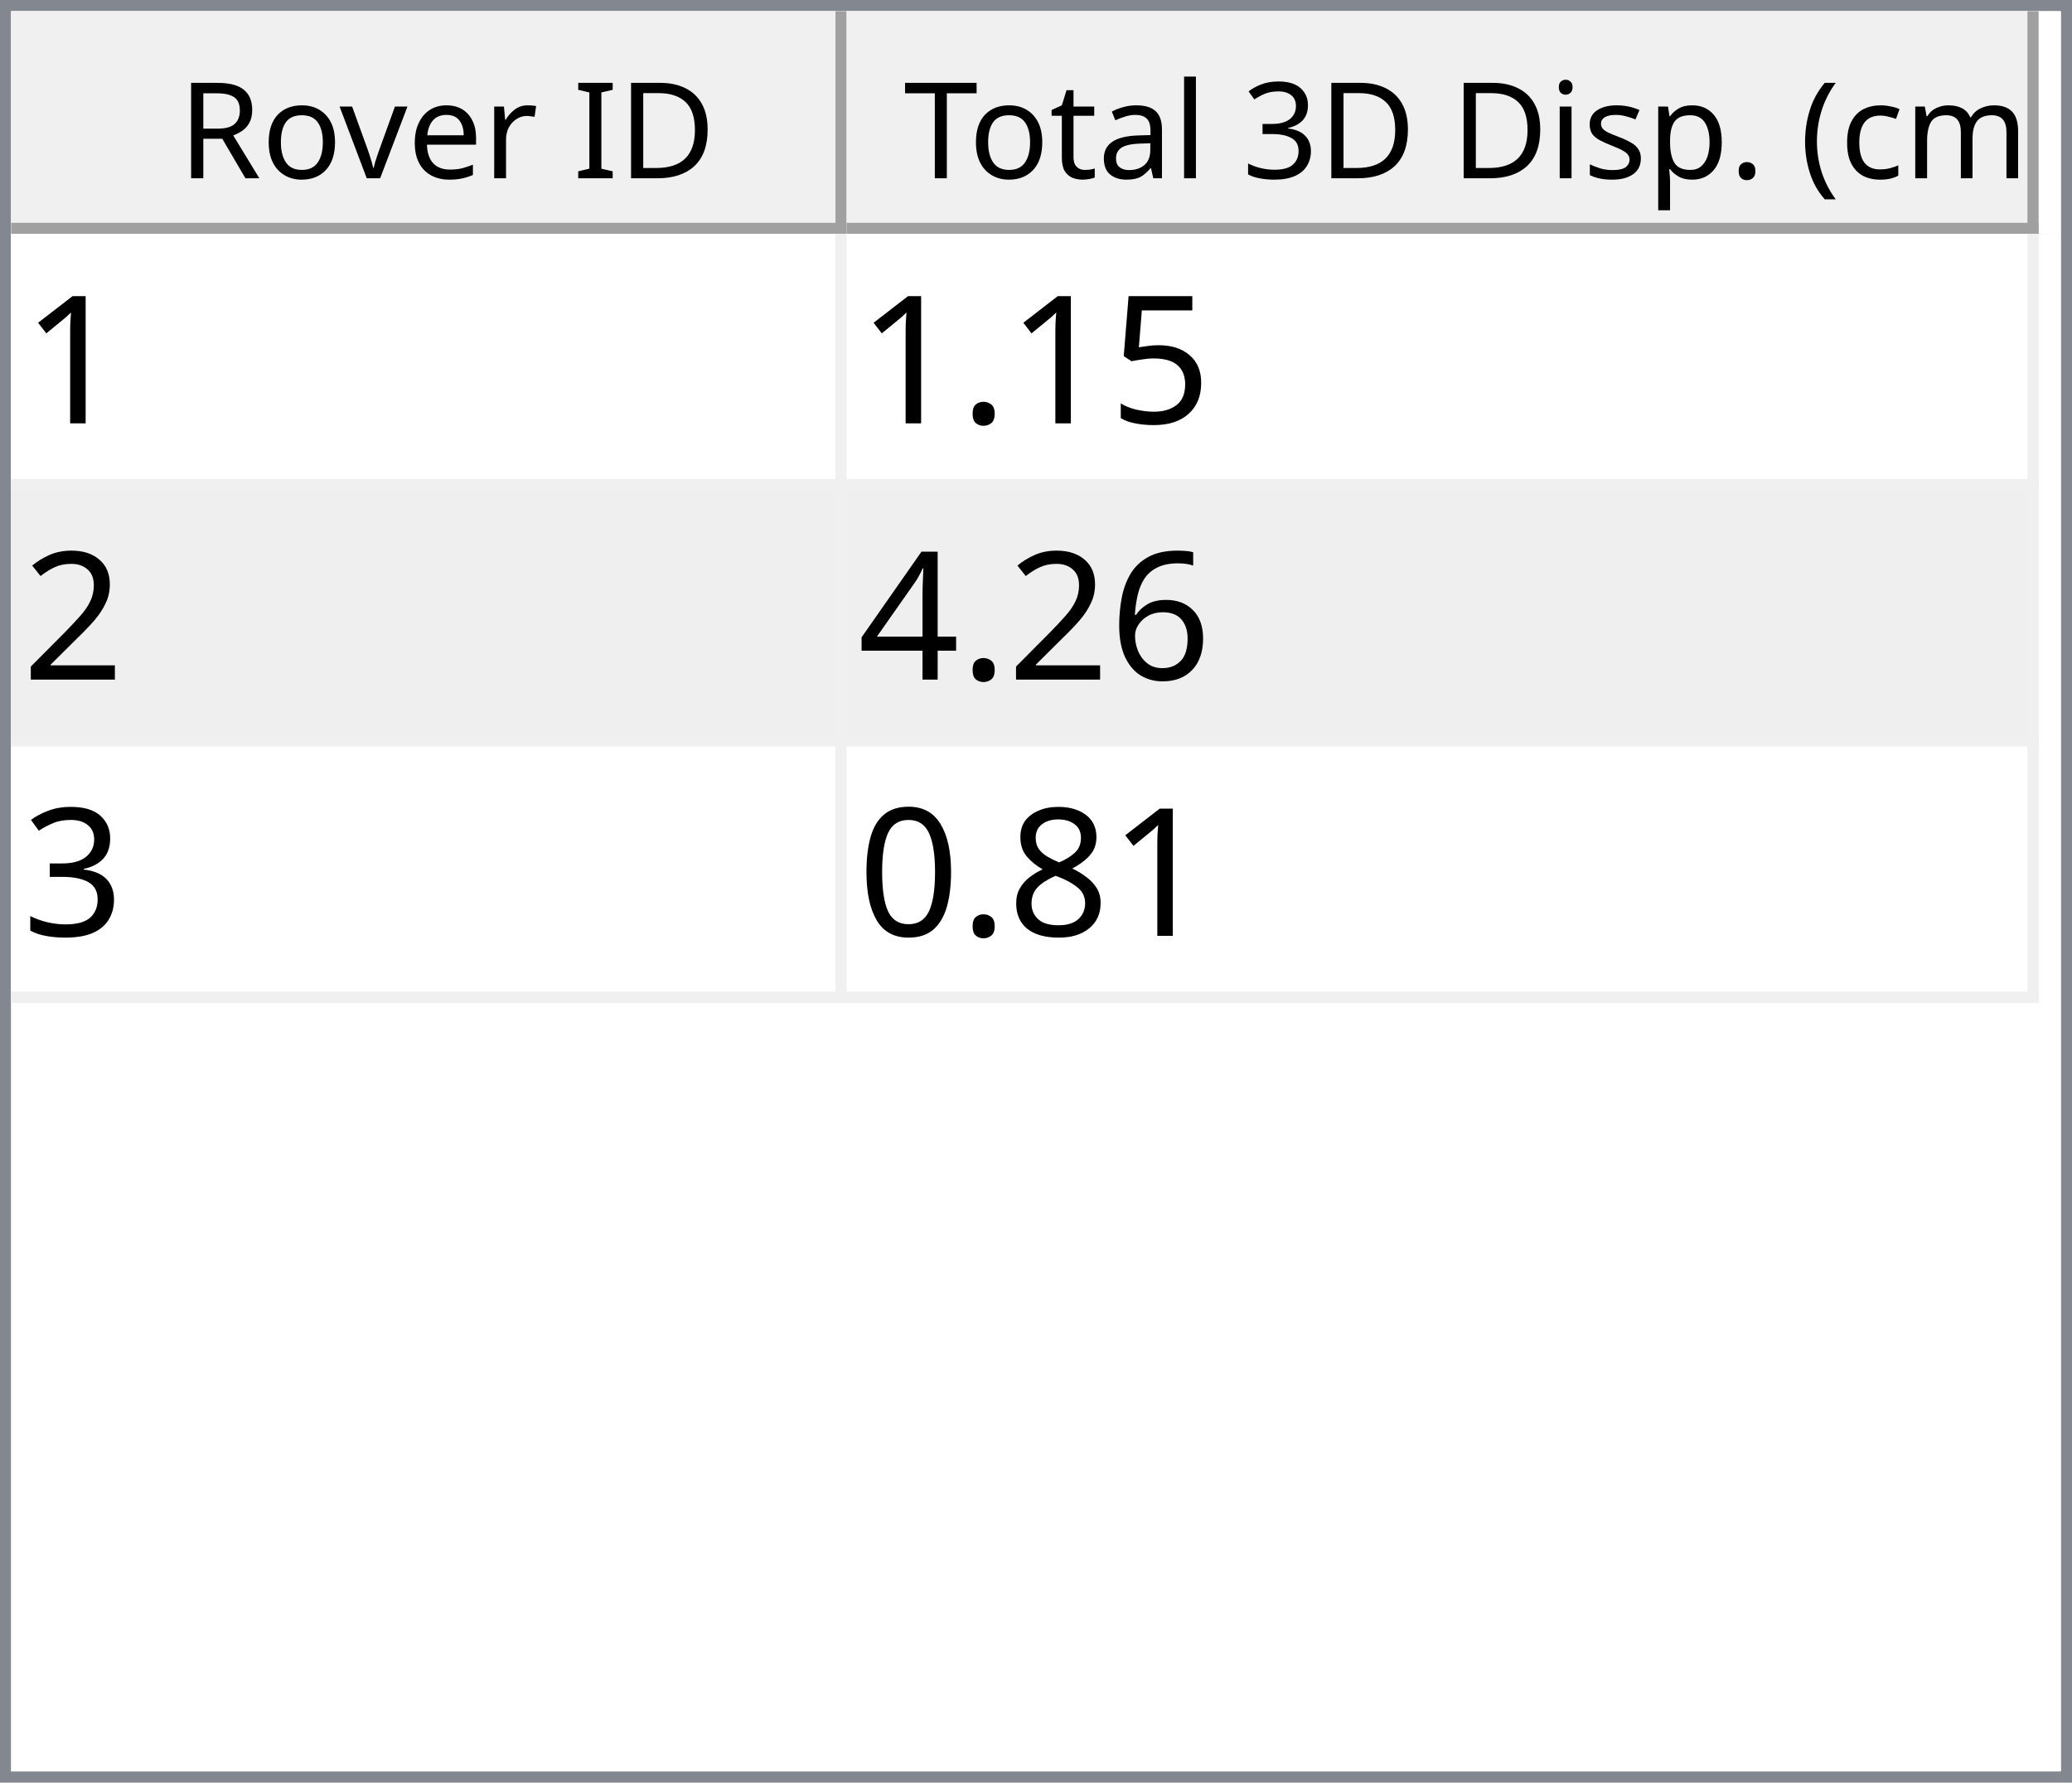
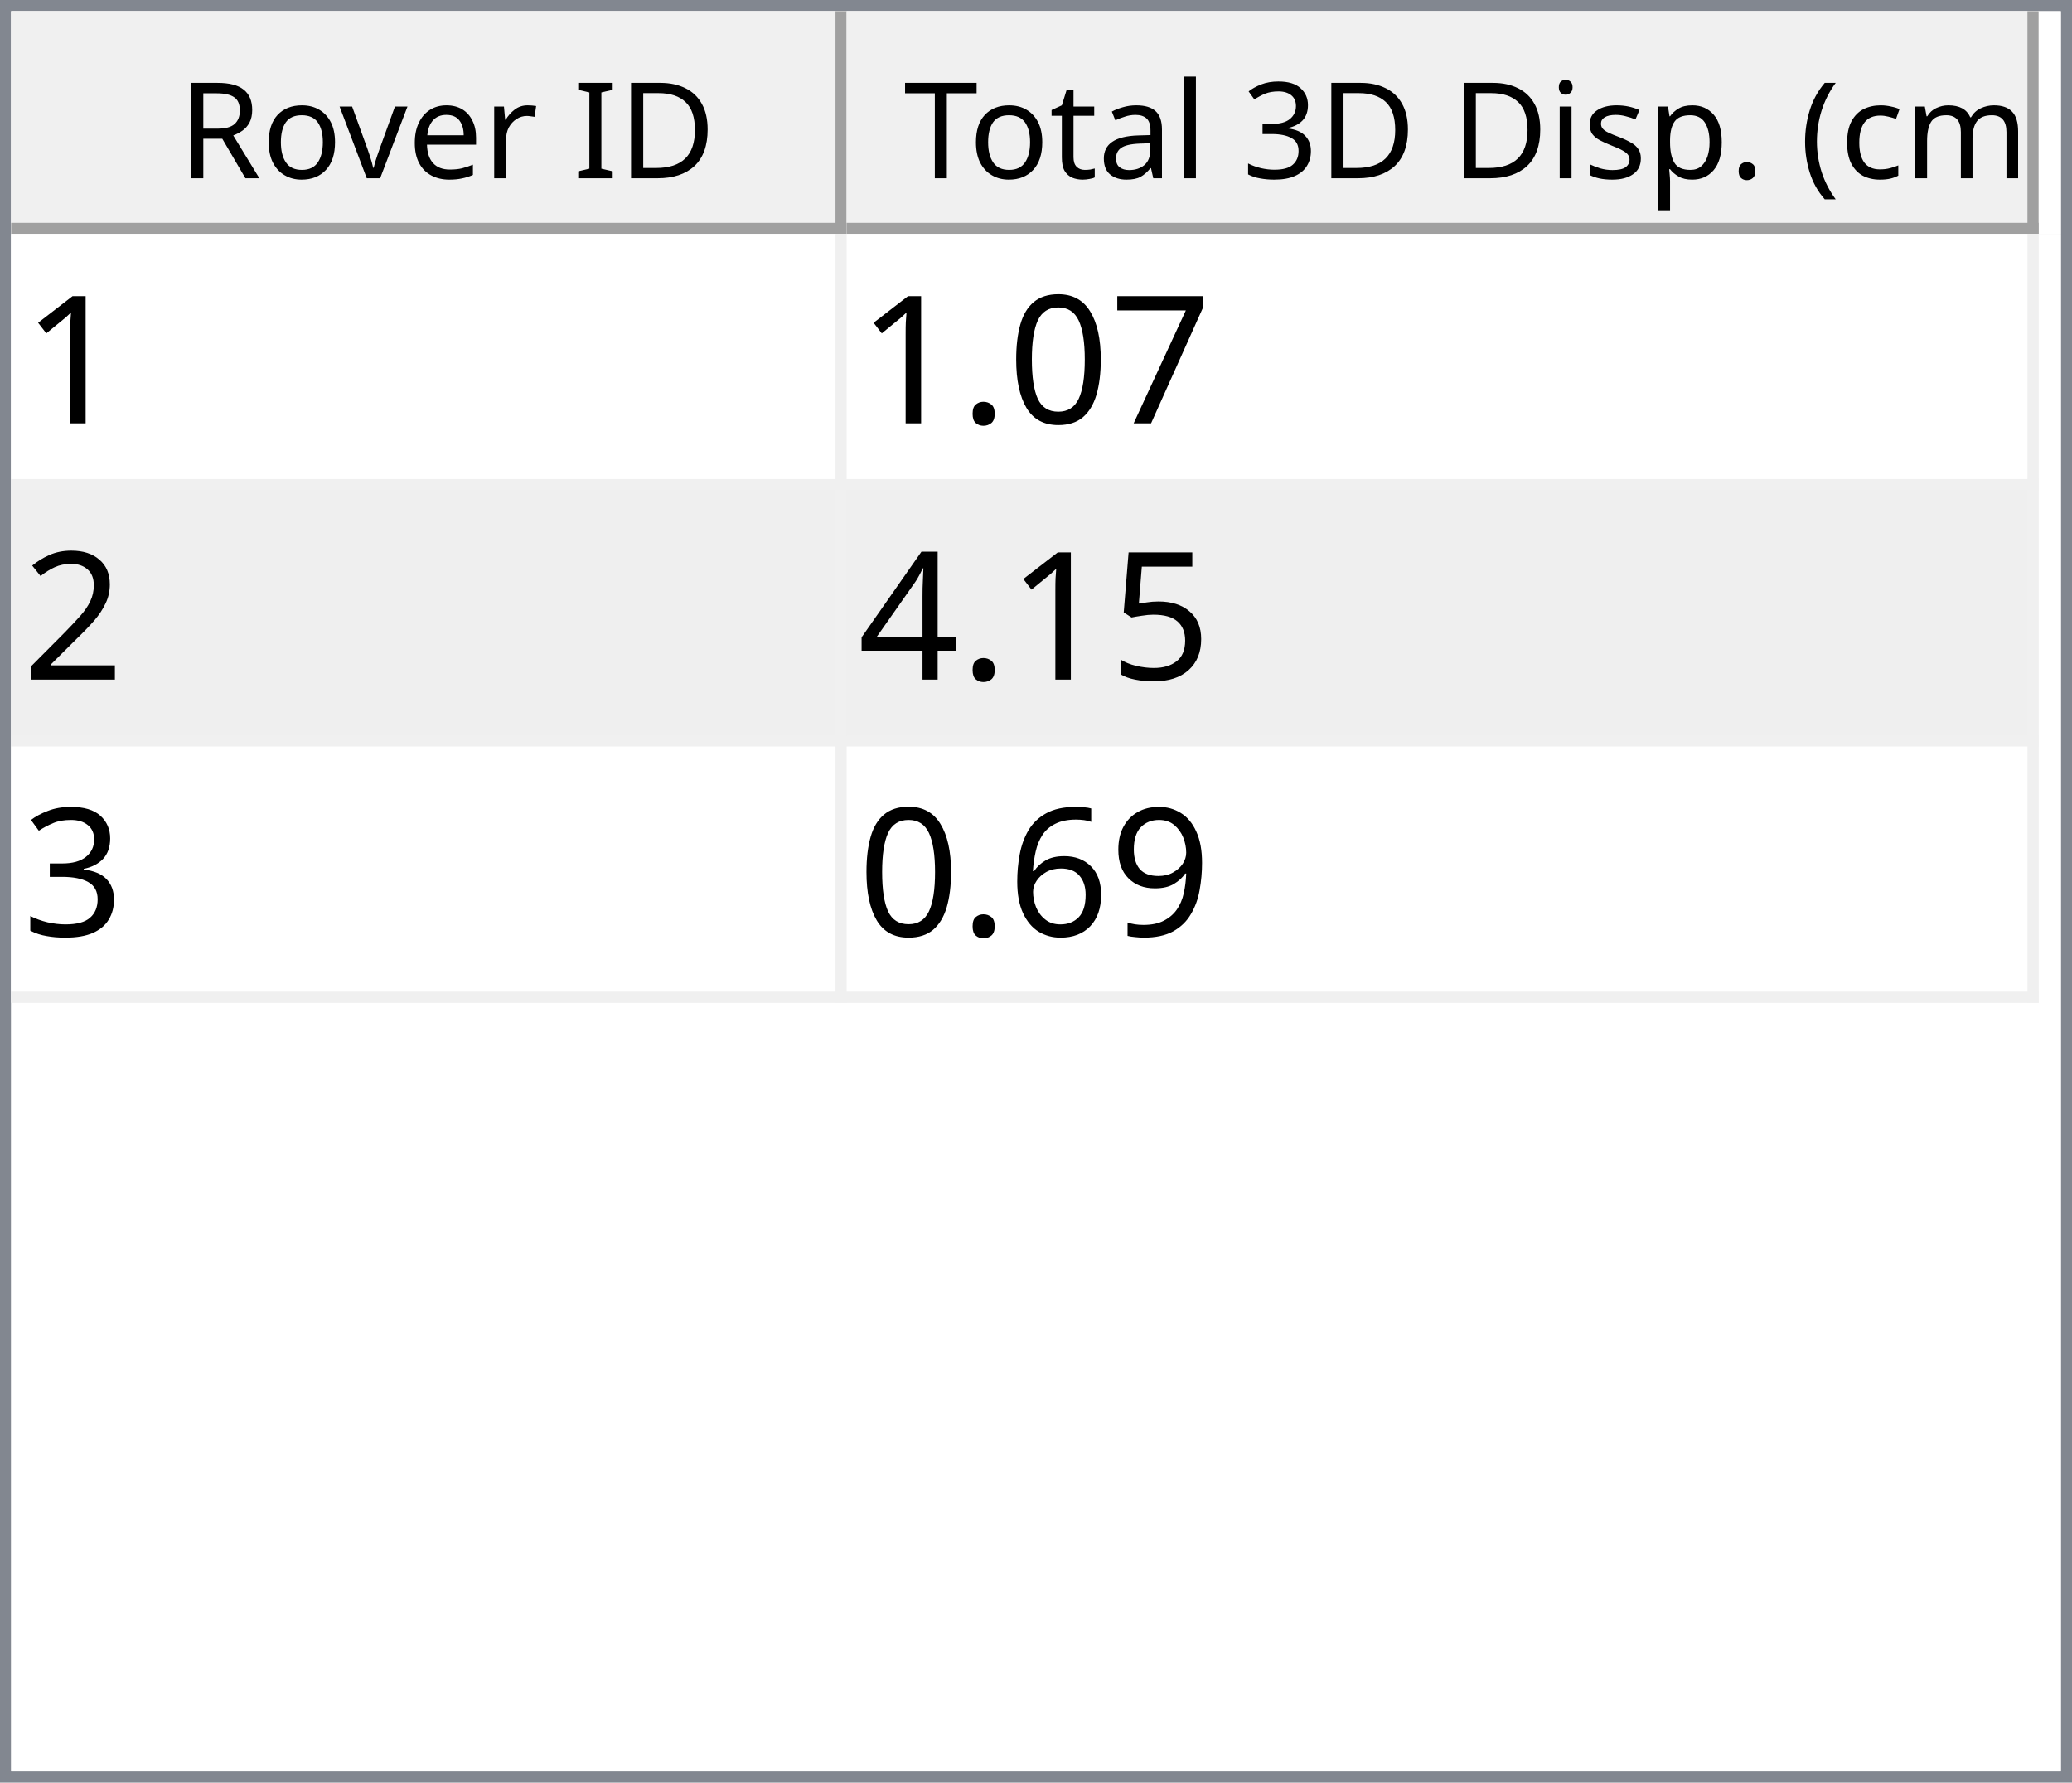
<svg xmlns="http://www.w3.org/2000/svg" style="fill-opacity:1; color-rendering:auto; color-interpolation:auto; text-rendering:auto; stroke:black; stroke-linecap:square; stroke-miterlimit:10; shape-rendering:auto; stroke-opacity:1; fill:black; stroke-dasharray:none; font-weight:normal; stroke-width:1; font-family:'Dialog'; font-style:normal; stroke-linejoin:miter; font-size:12px; stroke-dashoffset:0; image-rendering:auto;" width="186" height="160">
  <defs id="genericDefs" />
  <g>
    <defs id="defs1">
      <clipPath clipPathUnits="userSpaceOnUse" id="clipPath1">
        <path d="M0 0 L186 0 L186 160 L0 160 L0 0 Z" />
      </clipPath>
      <clipPath clipPathUnits="userSpaceOnUse" id="clipPath2">
        <path d="M0 0 L0 160 L186 160 L186 0 Z" />
      </clipPath>
      <clipPath clipPathUnits="userSpaceOnUse" id="clipPath3">
        <path d="M0 0 L0 20 L184 20 L184 0 Z" />
      </clipPath>
      <clipPath clipPathUnits="userSpaceOnUse" id="clipPath4">
        <path d="M0 0 L0 20 L75 20 L75 0 Z" />
      </clipPath>
      <clipPath clipPathUnits="userSpaceOnUse" id="clipPath5">
        <path d="M1 1 L1 19 L74 19 L74 1 Z" />
      </clipPath>
      <clipPath clipPathUnits="userSpaceOnUse" id="clipPath6">
        <path d="M0 0 L0 18 L73 18 L73 0 Z" />
      </clipPath>
      <clipPath clipPathUnits="userSpaceOnUse" id="clipPath7">
        <path d="M-0.5 -0.5 L-0.5 19.5 L74.5 19.5 L74.5 -0.5 Z" />
      </clipPath>
      <clipPath clipPathUnits="userSpaceOnUse" id="clipPath8">
        <path d="M0 0 L0 20 L107 20 L107 0 Z" />
      </clipPath>
      <clipPath clipPathUnits="userSpaceOnUse" id="clipPath9">
        <path d="M1 1 L1 19 L106 19 L106 1 Z" />
      </clipPath>
      <clipPath clipPathUnits="userSpaceOnUse" id="clipPath10">
        <path d="M0 0 L0 18 L105 18 L105 0 Z" />
      </clipPath>
      <clipPath clipPathUnits="userSpaceOnUse" id="clipPath11">
        <path d="M-0.5 -0.5 L-0.5 19.5 L106.5 19.5 L106.5 -0.5 Z" />
      </clipPath>
      <clipPath clipPathUnits="userSpaceOnUse" id="clipPath12">
        <path d="M0 0 L0 138 L184 138 L184 0 Z" />
      </clipPath>
      <clipPath clipPathUnits="userSpaceOnUse" id="clipPath13">
        <path d="M0 0 L0 69 L182 69 L182 0 Z" />
      </clipPath>
      <clipPath clipPathUnits="userSpaceOnUse" id="clipPath14">
        <path d="M-0.5 -0.5 L-0.5 68.5 L181.5 68.5 L181.5 -0.5 Z" />
      </clipPath>
      <clipPath clipPathUnits="userSpaceOnUse" id="clipPath15">
        <path d="M0 0 L0 22 L74 22 L74 0 Z" />
      </clipPath>
      <clipPath clipPathUnits="userSpaceOnUse" id="clipPath16">
        <path d="M0 0 L0 22 L106 22 L106 0 Z" />
      </clipPath>
      <font horiz-adv-x="64.551" id="font1">
        <font-face ascent="107.91" descent="25.098" units-per-em="100" style="font-style:normal; font-family:Segoe UI; font-weight:normal;" />
        <missing-glyph horiz-adv-x="64.551" d="M8.109 0 L8.109 68.266 L56.453 68.266 L56.453 0 L8.109 0 ZM15.328 7.234 L49.219 7.234 L49.219 61.031 L15.328 61.031 L15.328 7.234 Z" />
        <glyph unicode="D" horiz-adv-x="70.117" d="M9.188 0 L9.188 70.016 L28.516 70.016 Q65.531 70.016 65.531 35.891 Q65.531 19.672 55.25 9.836 Q44.969 0 27.734 0 L9.188 0 ZM17.391 62.594 L17.391 7.422 L27.828 7.422 Q41.609 7.422 49.273 14.797 Q56.938 22.172 56.938 35.688 Q56.938 62.594 28.328 62.594 L17.391 62.594 Z" />
        <glyph unicode="I" horiz-adv-x="26.611" d="M17.391 0 L9.188 0 L9.188 70.016 L17.391 70.016 L17.391 0 Z" />
        <glyph unicode=" " horiz-adv-x="27.393" d="" />
        <glyph unicode="r" horiz-adv-x="34.766" d="M34.188 41.891 Q32.078 43.5 28.125 43.5 Q23 43.5 19.555 38.672 Q16.109 33.844 16.109 25.484 L16.109 0 L8.109 0 L8.109 50 L16.109 50 L16.109 39.703 L16.312 39.703 Q18.016 44.969 21.531 47.922 Q25.047 50.875 29.391 50.875 Q32.516 50.875 34.188 50.203 L34.188 41.891 Z" />
        <glyph unicode="e" horiz-adv-x="52.295" d="M48.297 23 L12.984 23 Q13.188 14.656 17.484 10.109 Q21.781 5.562 29.297 5.562 Q37.75 5.562 44.828 11.141 L44.828 3.609 Q38.234 -1.172 27.391 -1.172 Q16.797 -1.172 10.742 5.641 Q4.688 12.453 4.688 24.812 Q4.688 36.469 11.305 43.82 Q17.922 51.172 27.734 51.172 Q37.547 51.172 42.922 44.828 Q48.297 38.484 48.297 27.203 L48.297 23 ZM40.094 29.781 Q40.047 36.719 36.75 40.578 Q33.453 44.438 27.594 44.438 Q21.922 44.438 17.969 40.383 Q14.016 36.328 13.094 29.781 L40.094 29.781 Z" />
        <glyph unicode="v" horiz-adv-x="47.9" d="M47.406 50 L27.484 0 L19.625 0 L0.688 50 L9.469 50 L22.172 13.672 Q23.578 9.672 23.922 6.688 L24.125 6.688 Q24.609 10.453 25.688 13.484 L38.969 50 L47.406 50 Z" />
        <glyph unicode="o" horiz-adv-x="58.594" d="M29 -1.172 Q17.922 -1.172 11.305 5.836 Q4.688 12.844 4.688 24.422 Q4.688 37.016 11.57 44.094 Q18.453 51.172 30.172 51.172 Q41.359 51.172 47.633 44.289 Q53.906 37.406 53.906 25.203 Q53.906 13.234 47.141 6.031 Q40.375 -1.172 29 -1.172 ZM29.594 44.438 Q21.875 44.438 17.383 39.188 Q12.891 33.938 12.891 24.703 Q12.891 15.828 17.43 10.695 Q21.969 5.562 29.594 5.562 Q37.359 5.562 41.531 10.594 Q45.703 15.625 45.703 24.906 Q45.703 34.281 41.531 39.359 Q37.359 44.438 29.594 44.438 Z" />
        <glyph unicode="R" horiz-adv-x="59.814" d="M59.375 0 L49.609 0 L37.891 19.625 Q36.281 22.359 34.766 24.289 Q33.25 26.219 31.664 27.438 Q30.078 28.656 28.25 29.219 Q26.422 29.781 24.125 29.781 L17.391 29.781 L17.391 0 L9.188 0 L9.188 70.016 L30.078 70.016 Q34.672 70.016 38.555 68.867 Q42.438 67.719 45.289 65.375 Q48.141 63.031 49.758 59.547 Q51.375 56.062 51.375 51.375 Q51.375 47.703 50.273 44.656 Q49.172 41.609 47.148 39.211 Q45.125 36.812 42.266 35.133 Q39.406 33.453 35.844 32.516 L35.844 32.328 Q37.594 31.547 38.891 30.547 Q40.188 29.547 41.359 28.18 Q42.531 26.812 43.68 25.078 Q44.828 23.344 46.234 21.047 L59.375 0 ZM17.391 62.594 L17.391 37.203 L28.516 37.203 Q31.594 37.203 34.203 38.133 Q36.812 39.062 38.719 40.797 Q40.625 42.531 41.703 45.047 Q42.781 47.562 42.781 50.688 Q42.781 56.297 39.141 59.445 Q35.5 62.594 28.609 62.594 L17.391 62.594 Z" />
        <glyph unicode=")" horiz-adv-x="30.176" d="M8.297 -15.922 L1.172 -15.922 Q16.406 2.344 16.406 26.812 Q16.406 51.469 1.078 70.016 L8.297 70.016 Q23.531 52.156 23.531 26.703 Q23.531 1.375 8.297 -15.922 Z" />
        <glyph unicode="m" horiz-adv-x="86.133" d="M79.109 0 L71.094 0 L71.094 28.719 Q71.094 37.016 68.531 40.727 Q65.969 44.438 59.906 44.438 Q54.781 44.438 51.195 39.75 Q47.609 35.062 47.609 28.516 L47.609 0 L39.594 0 L39.594 29.688 Q39.594 44.438 28.219 44.438 Q22.953 44.438 19.531 40.016 Q16.109 35.594 16.109 28.516 L16.109 0 L8.109 0 L8.109 50 L16.109 50 L16.109 42.094 L16.312 42.094 Q21.625 51.172 31.844 51.172 Q36.969 51.172 40.773 48.312 Q44.578 45.453 46 40.828 Q51.562 51.172 62.594 51.172 Q79.109 51.172 79.109 30.812 L79.109 0 Z" />
        <glyph unicode="c" horiz-adv-x="46.191" d="M42.188 2.297 Q36.422 -1.172 28.516 -1.172 Q17.828 -1.172 11.258 5.789 Q4.688 12.75 4.688 23.828 Q4.688 36.188 11.766 43.68 Q18.844 51.172 30.672 51.172 Q37.25 51.172 42.281 48.734 L42.281 40.531 Q36.719 44.438 30.375 44.438 Q22.703 44.438 17.797 38.945 Q12.891 33.453 12.891 24.516 Q12.891 15.719 17.508 10.641 Q22.125 5.562 29.891 5.562 Q36.422 5.562 42.188 9.906 L42.188 2.297 Z" />
        <glyph unicode="(" horiz-adv-x="30.176" d="M29.109 -15.922 L21.969 -15.922 Q6.844 1.375 6.844 26.703 Q6.844 52.156 21.969 70.016 L29.203 70.016 Q13.875 51.469 13.875 26.812 Q13.875 2.344 29.109 -15.922 Z" />
        <glyph unicode="." horiz-adv-x="21.68" d="M10.891 -1.078 Q8.641 -1.078 7.055 0.539 Q5.469 2.156 5.469 4.391 Q5.469 6.641 7.055 8.273 Q8.641 9.906 10.891 9.906 Q13.188 9.906 14.797 8.273 Q16.406 6.641 16.406 4.391 Q16.406 2.156 14.797 0.539 Q13.188 -1.078 10.891 -1.078 Z" />
        <glyph unicode="p" horiz-adv-x="58.789" d="M16.312 7.234 L16.109 7.234 L16.109 -23 L8.109 -23 L8.109 50 L16.109 50 L16.109 41.219 L16.312 41.219 Q22.219 51.172 33.594 51.172 Q43.266 51.172 48.688 44.461 Q54.109 37.75 54.109 26.469 Q54.109 13.922 48 6.375 Q41.891 -1.172 31.297 -1.172 Q21.578 -1.172 16.312 7.234 ZM16.109 27.391 L16.109 20.406 Q16.109 14.203 20.141 9.883 Q24.172 5.562 30.375 5.562 Q37.641 5.562 41.773 11.133 Q45.906 16.703 45.906 26.609 Q45.906 34.969 42.047 39.703 Q38.188 44.438 31.594 44.438 Q24.609 44.438 20.359 39.578 Q16.109 34.719 16.109 27.391 Z" />
        <glyph unicode="s" horiz-adv-x="42.432" d="M5.078 1.812 L5.078 10.406 Q11.625 5.562 19.484 5.562 Q30.031 5.562 30.031 12.594 Q30.031 14.594 29.125 15.992 Q28.219 17.391 26.68 18.461 Q25.141 19.531 23.07 20.383 Q21 21.234 18.609 22.172 Q15.281 23.484 12.766 24.828 Q10.25 26.172 8.57 27.859 Q6.891 29.547 6.031 31.695 Q5.172 33.844 5.172 36.719 Q5.172 40.234 6.789 42.945 Q8.406 45.656 11.086 47.484 Q13.766 49.312 17.211 50.242 Q20.656 51.172 24.312 51.172 Q30.812 51.172 35.938 48.922 L35.938 40.828 Q30.422 44.438 23.25 44.438 Q21 44.438 19.195 43.922 Q17.391 43.406 16.094 42.477 Q14.797 41.547 14.086 40.258 Q13.375 38.969 13.375 37.406 Q13.375 35.453 14.086 34.133 Q14.797 32.812 16.164 31.789 Q17.531 30.766 19.484 29.938 Q21.438 29.109 23.922 28.125 Q27.25 26.859 29.883 25.516 Q32.516 24.172 34.375 22.484 Q36.234 20.797 37.234 18.602 Q38.234 16.406 38.234 13.375 Q38.234 9.672 36.602 6.938 Q34.969 4.203 32.234 2.398 Q29.5 0.594 25.93 -0.289 Q22.359 -1.172 18.453 -1.172 Q10.75 -1.172 5.078 1.812 Z" />
        <glyph unicode="i" horiz-adv-x="24.219" d="M12.203 62.703 Q10.062 62.703 8.547 64.164 Q7.031 65.625 7.031 67.875 Q7.031 70.125 8.547 71.609 Q10.062 73.094 12.203 73.094 Q14.406 73.094 15.945 71.609 Q17.484 70.125 17.484 67.875 Q17.484 65.719 15.945 64.211 Q14.406 62.703 12.203 62.703 ZM16.109 0 L8.109 0 L8.109 50 L16.109 50 L16.109 0 Z" />
        <glyph unicode="3" horiz-adv-x="53.906" d="M46.531 19.828 Q46.531 15.094 44.75 11.211 Q42.969 7.328 39.719 4.57 Q36.469 1.812 31.93 0.297 Q27.391 -1.219 21.922 -1.219 Q11.922 -1.219 6 2.594 L6 11.188 Q13.094 5.609 22.219 5.609 Q25.875 5.609 28.828 6.539 Q31.781 7.469 33.906 9.227 Q36.031 10.984 37.18 13.477 Q38.328 15.969 38.328 19.094 Q38.328 32.812 18.797 32.812 L12.984 32.812 L12.984 39.594 L18.5 39.594 Q35.797 39.594 35.797 52.484 Q35.797 64.406 22.609 64.406 Q15.188 64.406 8.688 59.422 L8.688 67.188 Q15.375 71.188 24.609 71.188 Q29 71.188 32.57 69.969 Q36.141 68.75 38.68 66.555 Q41.219 64.359 42.609 61.281 Q44 58.203 44 54.5 Q44 40.672 30.031 36.719 L30.031 36.531 Q33.594 36.141 36.625 34.797 Q39.656 33.453 41.852 31.305 Q44.047 29.156 45.289 26.25 Q46.531 23.344 46.531 19.828 Z" />
        <glyph unicode="l" horiz-adv-x="24.219" d="M16.109 0 L8.109 0 L8.109 74.031 L16.109 74.031 L16.109 0 Z" />
        <glyph unicode="a" horiz-adv-x="50.879" d="M43.891 0 L35.891 0 L35.891 7.812 L35.688 7.812 Q30.469 -1.172 20.312 -1.172 Q12.844 -1.172 8.617 2.781 Q4.391 6.734 4.391 13.281 Q4.391 27.297 20.906 29.594 L35.891 31.688 Q35.891 44.438 25.594 44.438 Q16.547 44.438 9.281 38.281 L9.281 46.484 Q16.656 51.172 26.266 51.172 Q43.891 51.172 43.891 32.516 L43.891 0 ZM35.891 25.297 L23.828 23.641 Q18.266 22.859 15.43 20.875 Q12.594 18.891 12.594 13.875 Q12.594 10.203 15.211 7.883 Q17.828 5.562 22.172 5.562 Q28.125 5.562 32.008 9.742 Q35.891 13.922 35.891 20.312 L35.891 25.297 Z" />
        <glyph unicode="t" horiz-adv-x="33.887" d="M31.297 0.484 Q28.469 -1.078 23.828 -1.078 Q10.688 -1.078 10.688 13.578 L10.688 43.172 L2.094 43.172 L2.094 50 L10.688 50 L10.688 62.203 L18.703 64.797 L18.703 50 L31.297 50 L31.297 43.172 L18.703 43.172 L18.703 14.984 Q18.703 9.969 20.414 7.82 Q22.125 5.672 26.078 5.672 Q29.109 5.672 31.297 7.328 L31.297 0.484 Z" />
        <glyph unicode="T" horiz-adv-x="52.393" d="M50.594 62.594 L30.375 62.594 L30.375 0 L22.172 0 L22.172 62.594 L2 62.594 L2 70.016 L50.594 70.016 L50.594 62.594 Z" />
      </font>
      <font horiz-adv-x="75.0" id="font2">
        <font-face ascent="100.537" descent="21.973" units-per-em="100" style="font-style:normal; font-family:sans-serif; font-weight:normal;" />
        <missing-glyph horiz-adv-x="75.0" d="M12.5 0 L12.5 62.5 L62.5 62.5 L62.5 0 L12.5 0 ZM14.062 1.562 L60.938 1.562 L60.938 60.938 L14.062 60.938 L14.062 1.562 Z" />
        <glyph unicode="1" horiz-adv-x="55.615" d="M37.25 0 L28.469 0 L28.469 56 Q25.297 52.984 20.141 49.953 Q14.984 46.922 10.891 45.406 L10.891 53.906 Q18.266 57.375 23.781 62.305 Q29.297 67.234 31.594 71.875 L37.25 71.875 L37.25 0 Z" />
-         <glyph unicode="5" horiz-adv-x="55.615" d="M4.156 18.75 L13.375 19.531 Q14.406 12.797 18.141 9.398 Q21.875 6 27.156 6 Q33.5 6 37.891 10.789 Q42.281 15.578 42.281 23.484 Q42.281 31 38.062 35.352 Q33.844 39.703 27 39.703 Q22.75 39.703 19.336 37.773 Q15.922 35.844 13.969 32.766 L5.719 33.844 L12.641 70.609 L48.25 70.609 L48.25 62.203 L19.672 62.203 L15.828 42.969 Q22.266 47.469 29.344 47.469 Q38.719 47.469 45.164 40.969 Q51.609 34.469 51.609 24.266 Q51.609 14.547 45.953 7.469 Q39.062 -1.219 27.156 -1.219 Q17.391 -1.219 11.211 4.25 Q5.031 9.719 4.156 18.75 Z" />
+         <glyph unicode="7" horiz-adv-x="55.615" d="M4.734 62.203 L4.734 70.656 L51.078 70.656 L51.078 63.812 Q44.234 56.547 37.523 44.484 Q30.812 32.422 27.156 19.672 Q24.516 10.688 23.781 0 L14.75 0 Q14.891 8.453 18.062 20.414 Q21.234 32.375 27.172 43.484 Q33.109 54.594 39.797 62.203 L4.734 62.203 Z" />
+         <glyph unicode="0" horiz-adv-x="55.615" d="M4.156 35.297 Q4.156 48 6.766 55.742 Q9.375 63.484 14.523 67.68 Q19.672 71.875 27.484 71.875 Q33.25 71.875 37.594 69.555 Q41.938 67.234 44.773 62.867 Q47.609 58.5 49.219 52.227 Q50.828 45.953 50.828 35.297 Q50.828 22.703 48.242 14.969 Q45.656 7.234 40.508 3.008 Q35.359 -1.219 27.484 -1.219 Q17.141 -1.219 11.234 6.203 Q4.156 15.141 4.156 35.297 ZM13.188 35.297 Q13.188 17.672 17.312 11.836 Q21.438 6 27.484 6 Q33.547 6 37.672 11.859 Q41.797 17.719 41.797 35.297 Q41.797 52.984 37.672 58.789 Q33.547 64.594 27.391 64.594 Q21.344 64.594 17.719 59.469 Q13.188 52.938 13.188 35.297 Z" />
        <glyph unicode="." horiz-adv-x="27.783" d="M9.078 0 L9.078 10.016 L19.094 10.016 L19.094 0 L9.078 0 Z" />
        <glyph unicode="2" horiz-adv-x="55.615" d="M50.344 8.453 L50.344 0 L3.031 0 Q2.938 3.172 4.047 6.109 Q5.859 10.938 9.836 15.625 Q13.812 20.312 21.344 26.469 Q33.016 36.031 37.117 41.625 Q41.219 47.219 41.219 52.203 Q41.219 57.422 37.477 61.008 Q33.734 64.594 27.734 64.594 Q21.391 64.594 17.578 60.789 Q13.766 56.984 13.719 50.25 L4.688 51.172 Q5.609 61.281 11.664 66.578 Q17.719 71.875 27.938 71.875 Q38.234 71.875 44.242 66.164 Q50.25 60.453 50.25 52 Q50.25 47.703 48.492 43.555 Q46.734 39.406 42.656 34.812 Q38.578 30.219 29.109 22.219 Q21.188 15.578 18.945 13.211 Q16.703 10.844 15.234 8.453 L50.344 8.453 Z" />
-         <glyph unicode="6" horiz-adv-x="55.615" d="M49.75 54.047 L41.016 53.375 Q39.844 58.547 37.703 60.891 Q34.125 64.656 28.906 64.656 Q24.703 64.656 21.531 62.312 Q17.391 59.281 14.992 53.469 Q12.594 47.656 12.5 36.922 Q15.672 41.75 20.266 44.094 Q24.859 46.438 29.891 46.438 Q38.672 46.438 44.852 39.969 Q51.031 33.5 51.031 23.25 Q51.031 16.5 48.125 10.719 Q45.219 4.938 40.141 1.859 Q35.062 -1.219 28.609 -1.219 Q17.625 -1.219 10.695 6.859 Q3.766 14.938 3.766 33.5 Q3.766 54.25 11.422 63.672 Q18.109 71.875 29.438 71.875 Q37.891 71.875 43.289 67.141 Q48.688 62.406 49.75 54.047 ZM13.875 23.188 Q13.875 18.656 15.797 14.508 Q17.719 10.359 21.188 8.18 Q24.656 6 28.469 6 Q34.031 6 38.039 10.492 Q42.047 14.984 42.047 22.703 Q42.047 30.125 38.086 34.398 Q34.125 38.672 28.125 38.672 Q22.172 38.672 18.023 34.398 Q13.875 30.125 13.875 23.188 Z" />
+         <glyph unicode="5" horiz-adv-x="55.615" d="M4.156 18.75 L13.375 19.531 Q14.406 12.797 18.141 9.398 Q21.875 6 27.156 6 Q33.5 6 37.891 10.789 Q42.281 15.578 42.281 23.484 Q42.281 31 38.062 35.352 Q33.844 39.703 27 39.703 Q22.75 39.703 19.336 37.773 Q15.922 35.844 13.969 32.766 L5.719 33.844 L12.641 70.609 L48.25 70.609 L48.25 62.203 L19.672 62.203 L15.828 42.969 Q22.266 47.469 29.344 47.469 Q38.719 47.469 45.164 40.969 Q51.609 34.469 51.609 24.266 Q51.609 14.547 45.953 7.469 Q39.062 -1.219 27.156 -1.219 Q17.391 -1.219 11.211 4.25 Q5.031 9.719 4.156 18.75 Z" />
        <glyph unicode="4" horiz-adv-x="55.615" d="M32.328 0 L32.328 17.141 L1.266 17.141 L1.266 25.203 L33.938 71.578 L41.109 71.578 L41.109 25.203 L50.781 25.203 L50.781 17.141 L41.109 17.141 L41.109 0 L32.328 0 ZM32.328 25.203 L32.328 57.469 L9.906 25.203 L32.328 25.203 Z" />
        <glyph unicode="3" horiz-adv-x="55.615" d="M4.203 18.891 L12.984 20.062 Q14.5 12.594 18.141 9.297 Q21.781 6 27 6 Q33.203 6 37.477 10.297 Q41.75 14.594 41.75 20.953 Q41.75 27 37.797 30.93 Q33.844 34.859 27.734 34.859 Q25.25 34.859 21.531 33.891 L22.516 41.609 Q23.391 41.5 23.922 41.5 Q29.547 41.5 34.039 44.43 Q38.531 47.359 38.531 53.469 Q38.531 58.297 35.258 61.477 Q31.984 64.656 26.812 64.656 Q21.688 64.656 18.266 61.43 Q14.844 58.203 13.875 51.766 L5.078 53.328 Q6.688 62.156 12.398 67.016 Q18.109 71.875 26.609 71.875 Q32.469 71.875 37.398 69.359 Q42.328 66.844 44.945 62.5 Q47.562 58.156 47.562 53.266 Q47.562 48.641 45.07 44.828 Q42.578 41.016 37.703 38.766 Q44.047 37.312 47.562 32.695 Q51.078 28.078 51.078 21.141 Q51.078 11.766 44.242 5.25 Q37.406 -1.266 26.953 -1.266 Q17.531 -1.266 11.305 4.352 Q5.078 9.969 4.203 18.891 Z" />
-         <glyph unicode="8" horiz-adv-x="55.615" d="M17.672 38.812 Q12.203 40.828 9.57 44.539 Q6.938 48.25 6.938 53.422 Q6.938 61.234 12.555 66.555 Q18.172 71.875 27.484 71.875 Q36.859 71.875 42.578 66.43 Q48.297 60.984 48.297 53.172 Q48.297 48.188 45.68 44.508 Q43.062 40.828 37.75 38.812 Q44.344 36.672 47.781 31.883 Q51.219 27.094 51.219 20.453 Q51.219 11.281 44.727 5.031 Q38.234 -1.219 27.641 -1.219 Q17.047 -1.219 10.547 5.055 Q4.047 11.328 4.047 20.703 Q4.047 27.688 7.594 32.398 Q11.141 37.109 17.672 38.812 ZM15.922 53.719 Q15.922 48.641 19.195 45.414 Q22.469 42.188 27.688 42.188 Q32.766 42.188 36.016 45.383 Q39.266 48.578 39.266 53.219 Q39.266 58.062 35.914 61.359 Q32.562 64.656 27.594 64.656 Q22.562 64.656 19.242 61.43 Q15.922 58.203 15.922 53.719 ZM13.094 20.656 Q13.094 16.891 14.875 13.375 Q16.656 9.859 20.172 7.93 Q23.688 6 27.734 6 Q34.031 6 38.133 10.055 Q42.234 14.109 42.234 20.359 Q42.234 26.703 38.016 30.859 Q33.797 35.016 27.438 35.016 Q21.234 35.016 17.164 30.914 Q13.094 26.812 13.094 20.656 Z" />
-         <glyph unicode="0" horiz-adv-x="55.615" d="M4.156 35.297 Q4.156 48 6.766 55.742 Q9.375 63.484 14.523 67.68 Q19.672 71.875 27.484 71.875 Q33.25 71.875 37.594 69.555 Q41.938 67.234 44.773 62.867 Q47.609 58.5 49.219 52.227 Q50.828 45.953 50.828 35.297 Q50.828 22.703 48.242 14.969 Q45.656 7.234 40.508 3.008 Q35.359 -1.219 27.484 -1.219 Q17.141 -1.219 11.234 6.203 Q4.156 15.141 4.156 35.297 ZM13.188 35.297 Q13.188 17.672 17.312 11.836 Q21.438 6 27.484 6 Q33.547 6 37.672 11.859 Q41.797 17.719 41.797 35.297 Q41.797 52.984 37.672 58.789 Q33.547 64.594 27.391 64.594 Q21.344 64.594 17.719 59.469 Q13.188 52.938 13.188 35.297 Z" />
+         <glyph unicode="9" horiz-adv-x="55.615" d="M5.469 16.547 L13.922 17.328 Q14.984 11.375 18.016 8.688 Q21.047 6 25.781 6 Q29.828 6 32.883 7.859 Q35.938 9.719 37.891 12.82 Q39.844 15.922 41.164 21.195 Q42.484 26.469 42.484 31.938 Q42.484 32.516 42.438 33.688 Q39.797 29.5 35.234 26.883 Q30.672 24.266 25.344 24.266 Q16.453 24.266 10.305 30.711 Q4.156 37.156 4.156 47.703 Q4.156 58.594 10.578 65.234 Q17 71.875 26.656 71.875 Q33.641 71.875 39.43 68.117 Q45.219 64.359 48.219 57.398 Q51.219 50.438 51.219 37.25 Q51.219 23.531 48.242 15.406 Q45.266 7.281 39.383 3.031 Q33.5 -1.219 25.594 -1.219 Q17.188 -1.219 11.867 3.445 Q6.547 8.109 5.469 16.547 ZM41.453 48.141 Q41.453 55.719 37.43 60.156 Q33.406 64.594 27.734 64.594 Q21.875 64.594 17.531 59.812 Q13.188 55.031 13.188 47.406 Q13.188 40.578 17.312 36.305 Q21.438 32.031 27.484 32.031 Q33.594 32.031 37.523 36.305 Q41.453 40.578 41.453 48.141 Z" />
+         <glyph unicode="6" horiz-adv-x="55.615" d="M49.75 54.047 L41.016 53.375 Q39.844 58.547 37.703 60.891 Q34.125 64.656 28.906 64.656 Q24.703 64.656 21.531 62.312 Q17.391 59.281 14.992 53.469 Q12.594 47.656 12.5 36.922 Q15.672 41.75 20.266 44.094 Q24.859 46.438 29.891 46.438 Q38.672 46.438 44.852 39.969 Q51.031 33.5 51.031 23.25 Q51.031 16.5 48.125 10.719 Q45.219 4.938 40.141 1.859 Q35.062 -1.219 28.609 -1.219 Q17.625 -1.219 10.695 6.859 Q3.766 14.938 3.766 33.5 Q3.766 54.25 11.422 63.672 Q18.109 71.875 29.438 71.875 Q37.891 71.875 43.289 67.141 Q48.688 62.406 49.75 54.047 ZM13.875 23.188 Q13.875 18.656 15.797 14.508 Q17.719 10.359 21.188 8.18 Q24.656 6 28.469 6 Q34.031 6 38.039 10.492 Q42.047 14.984 42.047 22.703 Q42.047 30.125 38.086 34.398 Q34.125 38.672 28.125 38.672 Q22.172 38.672 18.023 34.398 Q13.875 30.125 13.875 23.188 Z" />
      </font>
    </defs>
    <g style="fill:white; stroke:white;">
      <rect x="0" y="0" width="186" style="clip-path:url(#clipPath1); stroke:none;" height="160" />
    </g>
    <g style="fill:white; text-rendering:optimizeSpeed; color-rendering:optimizeSpeed; image-rendering:optimizeSpeed; shape-rendering:crispEdges; stroke:white; color-interpolation:sRGB;">
      <rect x="0" width="186" height="160" y="0" style="stroke:none;" />
      <path style="stroke:none;" d="M0 160 L186 160 L186 0 L0 0 Z" />
    </g>
    <g style="fill:rgb(240,240,240); font-family:'Segoe UI'; stroke:rgb(240,240,240);">
      <rect x="0" y="0" width="186" style="clip-path:url(#clipPath2); stroke:none;" height="160" />
    </g>
    <g style="fill:rgb(130,135,144); font-family:'Segoe UI'; stroke:rgb(130,135,144);">
      <path d="M0 0 L186 0 L186 160 L0 160 L0 0 ZM1 1 L185 1 L185 159 L1 159 L1 1 Z" style="fill-rule:evenodd; clip-path:url(#clipPath2); stroke:none;" />
    </g>
    <g style="fill:white; font-family:'Segoe UI'; stroke:white;" transform="translate(1,1)">
      <rect x="0" y="0" width="184" style="clip-path:url(#clipPath3); stroke:none;" height="20" />
    </g>
    <g style="fill:rgb(240,240,240); font-family:'Segoe UI'; stroke:rgb(240,240,240);" transform="translate(1,1)">
      <rect x="0" y="0" width="75" style="clip-path:url(#clipPath4); stroke:none;" height="20" />
    </g>
    <g style="font-family:'Segoe UI';" transform="translate(2,2)">
      <text x="14" xml:space="preserve" y="14" style="clip-path:url(#clipPath6); stroke:none;">Rover ID</text>
    </g>
    <g style="fill:rgb(160,160,160); font-family:'Segoe UI'; stroke:rgb(160,160,160); stroke-linejoin:bevel;" transform="translate(1.5,1.5)">
      <line x1="74" x2="74" y1="0" style="fill:none; clip-path:url(#clipPath7);" y2="19" />
    </g>
    <g style="fill:rgb(160,160,160); font-family:'Segoe UI'; stroke:rgb(160,160,160); stroke-linejoin:bevel;" transform="matrix(1,0,0,1,1,1) translate(0.5,0.5)">
      <line x1="0" x2="74" y1="19" style="fill:none; clip-path:url(#clipPath7);" y2="19" />
    </g>
    <g style="fill:rgb(240,240,240); font-family:'Segoe UI'; stroke:rgb(240,240,240);" transform="translate(76,1)">
      <rect x="0" y="0" width="107" style="clip-path:url(#clipPath8); stroke:none;" height="20" />
    </g>
    <g style="font-family:'Segoe UI';" transform="translate(77,2)">
      <text x="1" xml:space="preserve" y="14" style="clip-path:url(#clipPath10); stroke:none;"> Total 3D Disp. (cm)</text>
    </g>
    <g style="fill:rgb(160,160,160); font-family:'Segoe UI'; stroke:rgb(160,160,160); stroke-linejoin:bevel;" transform="translate(76.5,1.5)">
      <line x1="106" x2="106" y1="0" style="fill:none; clip-path:url(#clipPath11);" y2="19" />
    </g>
    <g style="fill:rgb(160,160,160); font-family:'Segoe UI'; stroke:rgb(160,160,160); stroke-linejoin:bevel;" transform="matrix(1,0,0,1,76,1) translate(0.5,0.5)">
      <line x1="0" x2="106" y1="19" style="fill:none; clip-path:url(#clipPath11);" y2="19" />
    </g>
    <g style="fill:white; font-family:'Segoe UI'; stroke:white;" transform="translate(1,21)">
      <rect x="0" y="0" width="184" style="clip-path:url(#clipPath12); stroke:none;" height="138" />
    </g>
    <g style="fill:rgb(240,240,240); font-size:16px; font-family:sans-serif; stroke:rgb(240,240,240);" transform="translate(1,21)">
      <rect x="0" y="0" width="182" style="clip-path:url(#clipPath13); stroke:none;" height="69" />
      <line transform="translate(0.5,0.5)" x1="0" x2="181" y1="22" style="clip-path:url(#clipPath14); fill:none; stroke-linejoin:bevel;" y2="22" />
    </g>
    <g transform="matrix(1,0,0,1,1,21) translate(0.5,0.5)" style="fill:rgb(240,240,240); font-size:16px; font-family:sans-serif; stroke:rgb(240,240,240); stroke-linejoin:bevel;">
      <line x1="0" x2="181" y1="45" style="fill:none; clip-path:url(#clipPath14);" y2="45" />
    </g>
    <g transform="matrix(1,0,0,1,1,21) translate(0.5,0.5)" style="fill:rgb(240,240,240); font-size:16px; font-family:sans-serif; stroke:rgb(240,240,240); stroke-linejoin:bevel;">
      <line x1="0" x2="181" y1="68" style="fill:none; clip-path:url(#clipPath14);" y2="68" />
    </g>
    <g transform="matrix(1,0,0,1,1,21) translate(0.5,0.5)" style="fill:rgb(240,240,240); font-size:16px; font-family:sans-serif; stroke:rgb(240,240,240); stroke-linejoin:bevel;">
      <line x1="74" x2="74" y1="0" style="fill:none; clip-path:url(#clipPath14);" y2="68" />
    </g>
    <g transform="matrix(1,0,0,1,1,21) translate(0.5,0.5)" style="fill:rgb(240,240,240); font-size:16px; font-family:sans-serif; stroke:rgb(240,240,240); stroke-linejoin:bevel;">
      <line x1="181" x2="181" y1="0" style="fill:none; clip-path:url(#clipPath14);" y2="68" />
    </g>
    <g style="fill:white; font-size:16px; font-family:sans-serif; stroke:white;" transform="matrix(1,0,0,1,1,21)">
      <rect x="0" y="0" width="74" style="clip-path:url(#clipPath15); stroke:none;" height="22" />
      <text x="1" y="17" style="fill:black; clip-path:url(#clipPath15); stroke:none;" xml:space="preserve">1</text>
    </g>
    <g style="fill:white; font-size:16px; font-family:sans-serif; stroke:white;" transform="matrix(1,0,0,1,1,21) translate(75,0)">
      <rect x="0" y="0" width="106" style="clip-path:url(#clipPath16); stroke:none;" height="22" />
-       <text x="1" y="17" style="fill:black; clip-path:url(#clipPath16); stroke:none;" xml:space="preserve">1.15</text>
+       <text x="1" y="17" style="fill:black; clip-path:url(#clipPath16); stroke:none;" xml:space="preserve">1.07</text>
    </g>
    <g style="fill:rgb(239,239,239); font-size:16px; font-family:sans-serif; stroke:rgb(239,239,239);" transform="matrix(1,0,0,1,1,21) translate(0,23)">
      <rect x="0" y="0" width="74" style="clip-path:url(#clipPath15); stroke:none;" height="22" />
      <text x="1" y="17" style="fill:black; clip-path:url(#clipPath15); stroke:none;" xml:space="preserve">2</text>
    </g>
    <g style="fill:rgb(239,239,239); font-size:16px; font-family:sans-serif; stroke:rgb(239,239,239);" transform="matrix(1,0,0,1,1,21) translate(75,23)">
      <rect x="0" y="0" width="106" style="clip-path:url(#clipPath16); stroke:none;" height="22" />
-       <text x="1" y="17" style="fill:black; clip-path:url(#clipPath16); stroke:none;" xml:space="preserve">4.26</text>
+       <text x="1" y="17" style="fill:black; clip-path:url(#clipPath16); stroke:none;" xml:space="preserve">4.15</text>
    </g>
    <g style="fill:white; font-size:16px; font-family:sans-serif; stroke:white;" transform="matrix(1,0,0,1,1,21) translate(0,46)">
      <rect x="0" y="0" width="74" style="clip-path:url(#clipPath15); stroke:none;" height="22" />
      <text x="1" y="17" style="fill:black; clip-path:url(#clipPath15); stroke:none;" xml:space="preserve">3</text>
    </g>
    <g style="fill:white; font-size:16px; font-family:sans-serif; stroke:white;" transform="matrix(1,0,0,1,1,21) translate(75,46)">
      <rect x="0" y="0" width="106" style="clip-path:url(#clipPath16); stroke:none;" height="22" />
-       <text x="1" y="17" style="fill:black; clip-path:url(#clipPath16); stroke:none;" xml:space="preserve">0.81</text>
+       <text x="1" y="17" style="fill:black; clip-path:url(#clipPath16); stroke:none;" xml:space="preserve">0.69</text>
    </g>
  </g>
</svg>
